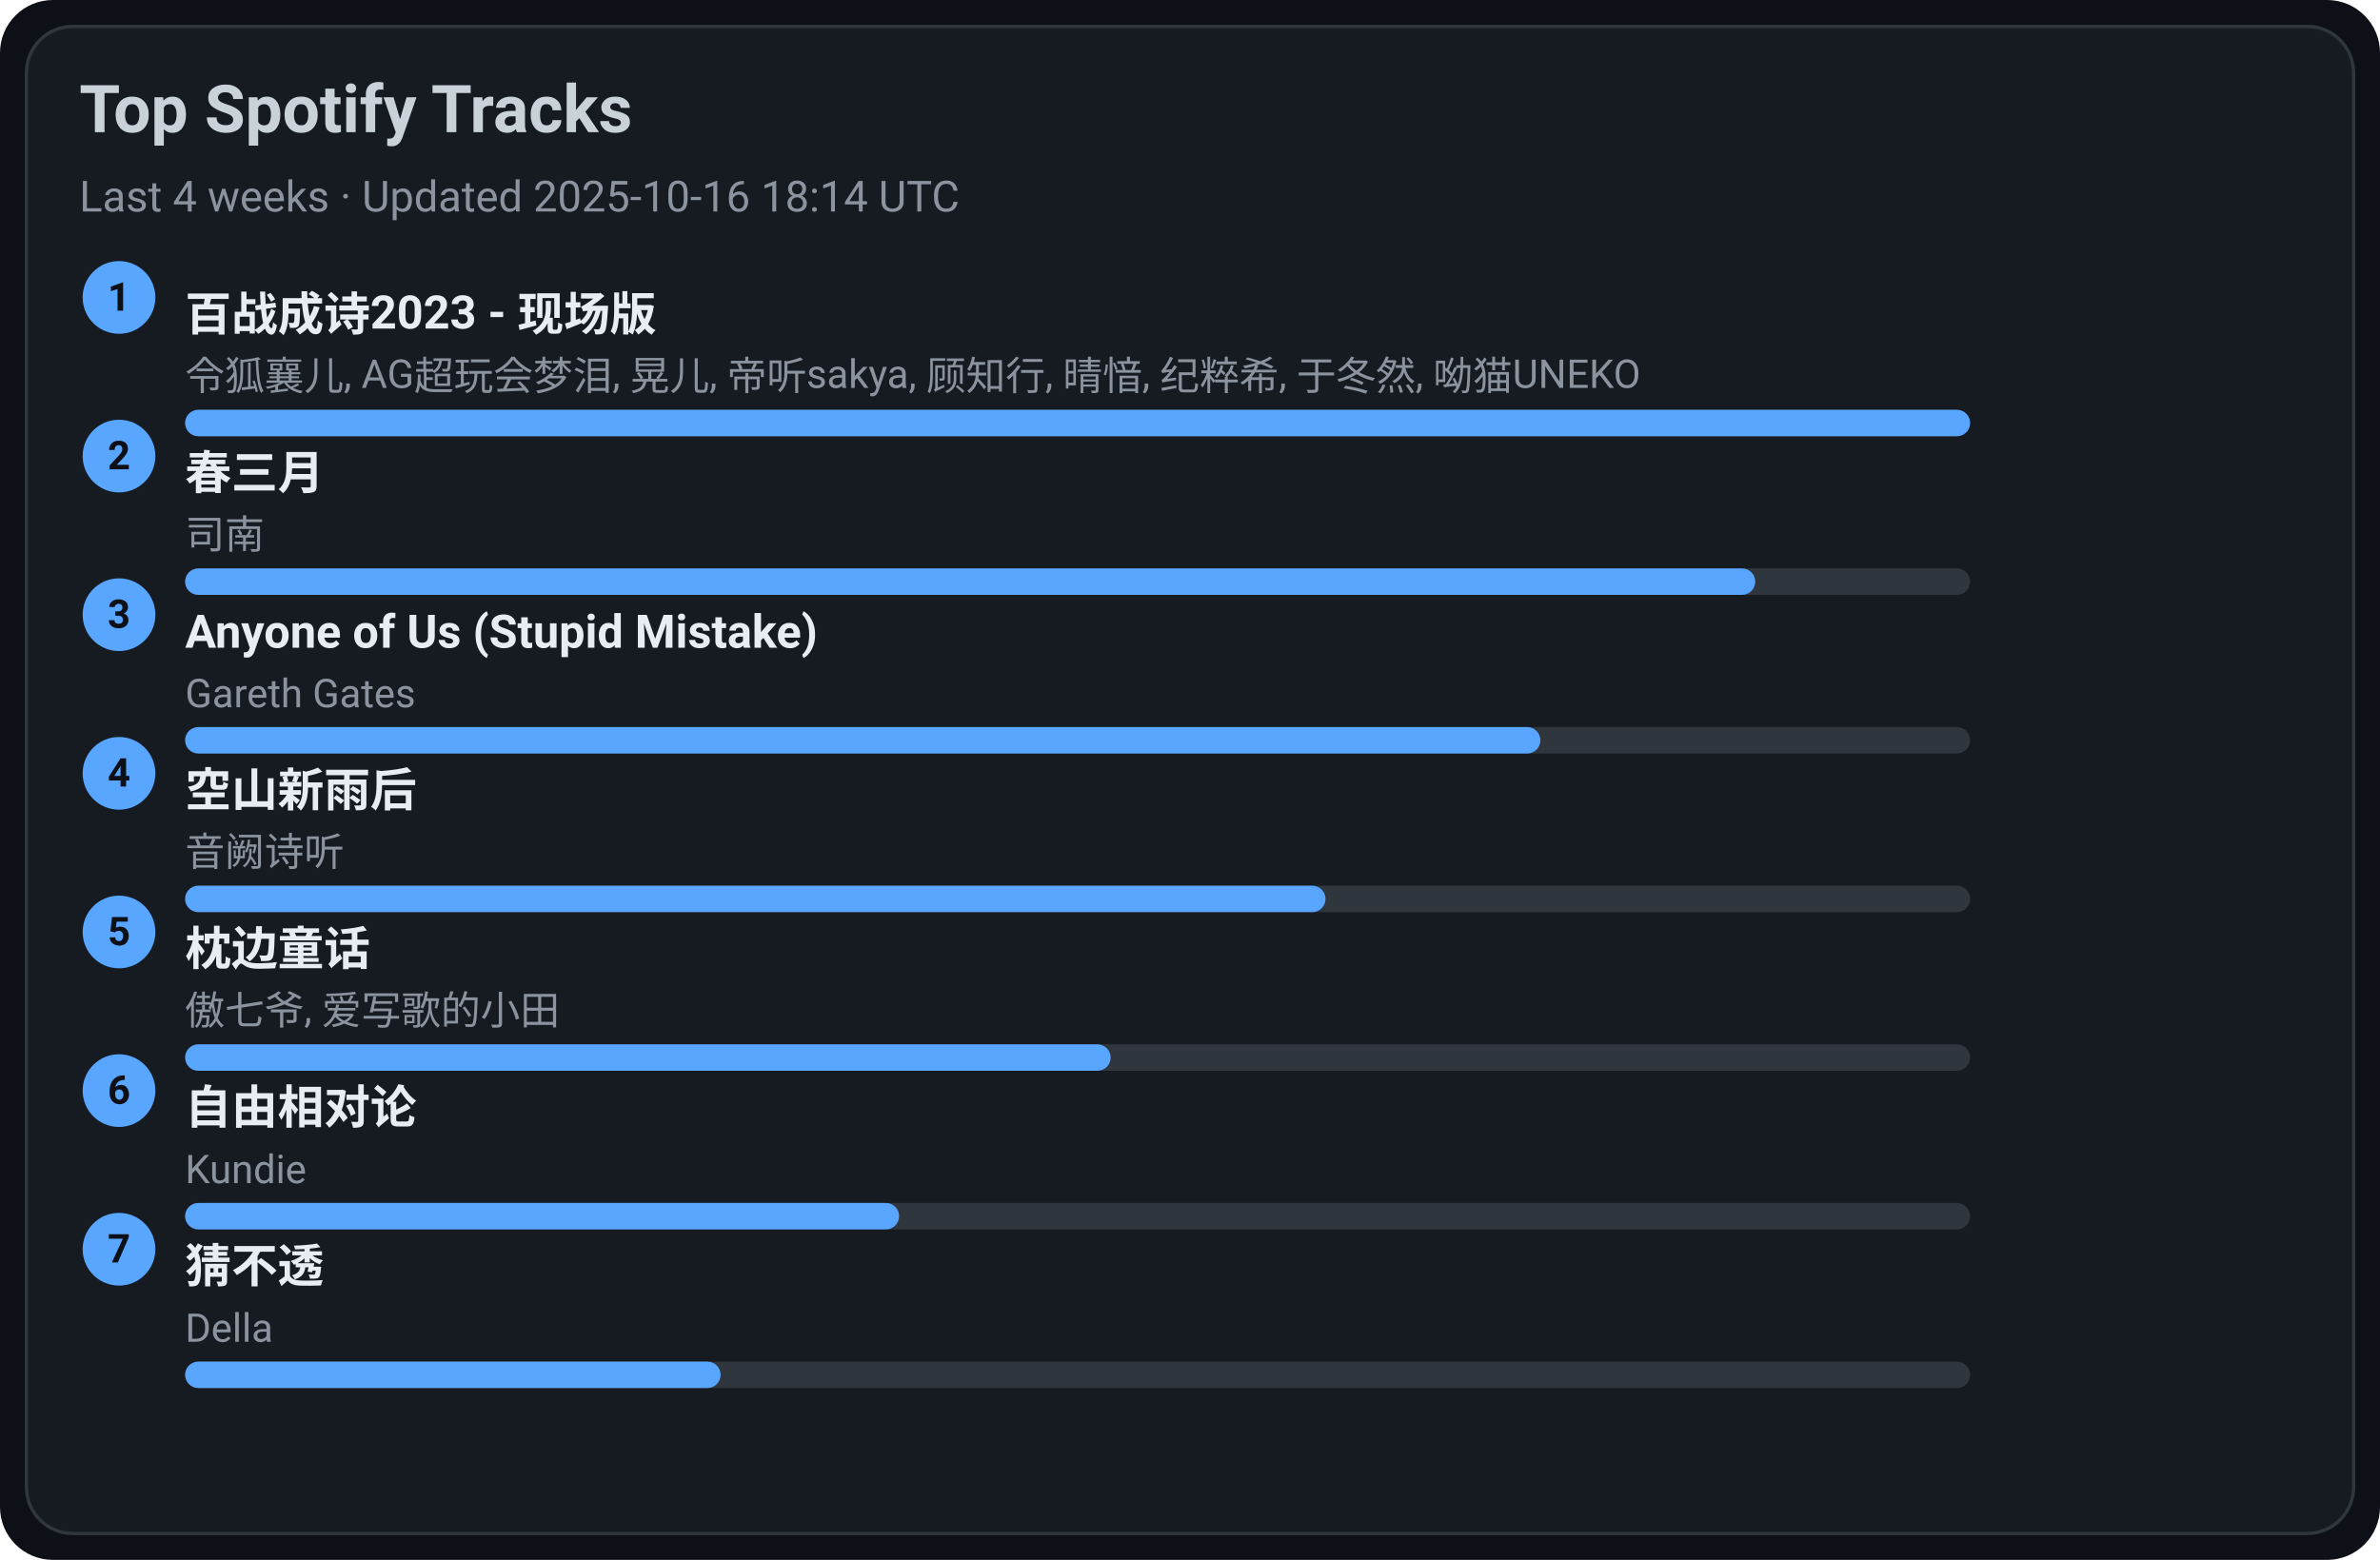
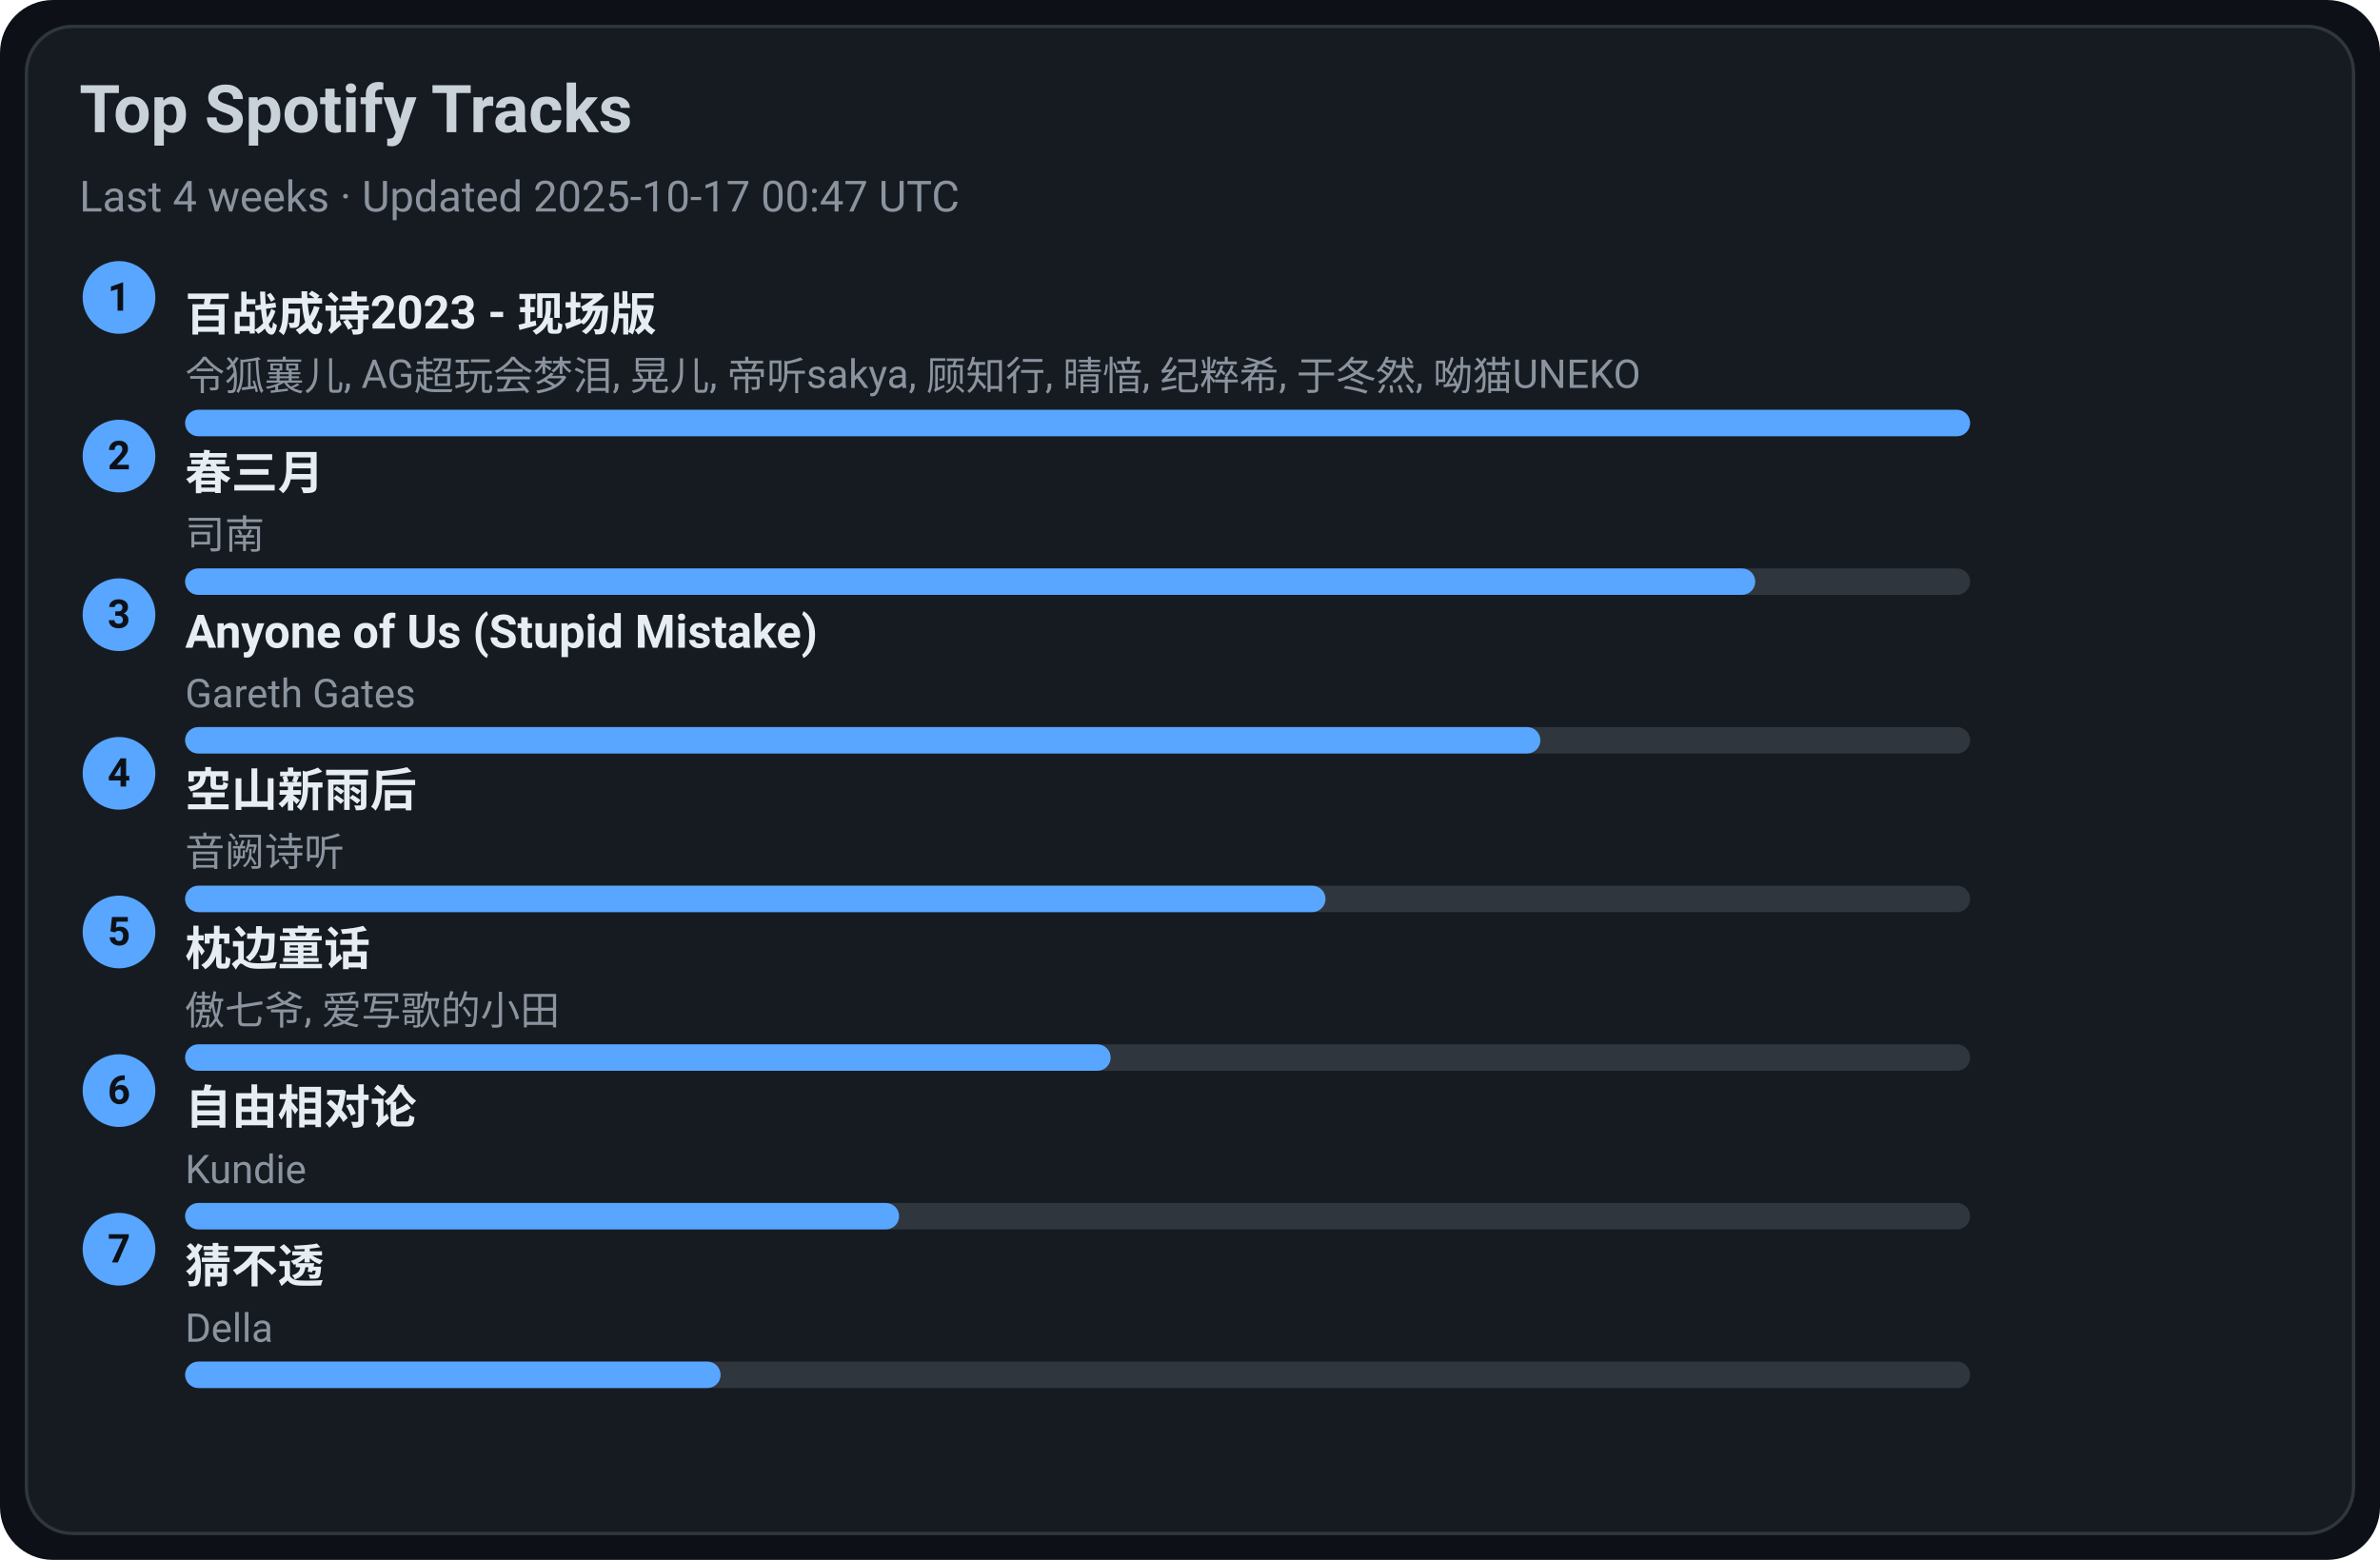
<svg xmlns="http://www.w3.org/2000/svg" width="720" height="472" viewBox="0 0 720 472">
  <style>text{font-family:-apple-system,BlinkMacSystemFont,Segoe UI,Roboto,Ubuntu,Helvetica Neue,Arial,Noto Sans,sans-serif}</style>
  <rect width="720" height="472" rx="16" fill="#0d1117" />
  <rect x="8" y="8" width="704" height="456" rx="14" fill="#161b22" stroke="#30363d" />
  <text x="24" y="40" font-size="20" fill="#c9d1d9" font-weight="600">Top Spotify Tracks</text>
-   <text x="24" y="64" font-size="13" fill="#8b949e">Last 4 weeks · Updated 2025-10-16 18:14 UTC</text>
+   <text x="24" y="64" font-size="13" fill="#8b949e">Last 4 weeks · Updated 2025-10-17 00:47 UTC</text>
  <circle cx="36" cy="90" r="11" fill="#58a6ff" />
  <text x="36" y="94" text-anchor="middle" font-size="12" fill="#0d1117" font-weight="700">1</text>
  <a href="https://open.spotify.com/track/2gttnS8fWnDwziLFt2TLEi" target="_blank" rel="noopener noreferrer">
    <text x="56" y="100" font-size="14" fill="#e6edf3" font-weight="600">百战成诗2023 - 现场版</text>
  </a>
  <text x="56" y="118" font-size="12" fill="#8b949e">令狐襄儿, AG超玩会梦泪, 晃儿, 帝听sakya, 顾知行, 晴愔, 纪粹希, 于冬然, 呦猫UNEKO</text>
  <rect x="56" y="124" width="540" height="8" rx="4" fill="#30363d" />
  <rect x="56" y="124" width="540" height="8" rx="4" fill="#58a6ff" />
  <circle cx="36" cy="138" r="11" fill="#58a6ff" />
  <text x="36" y="142" text-anchor="middle" font-size="12" fill="#0d1117" font-weight="700">2</text>
  <a href="https://open.spotify.com/track/5A9BOP4WTk2UayDlMb8w98" target="_blank" rel="noopener noreferrer">
    <text x="56" y="148" font-size="14" fill="#e6edf3" font-weight="600">春三月</text>
  </a>
  <text x="56" y="166" font-size="12" fill="#8b949e">司南</text>
  <rect x="56" y="172" width="540" height="8" rx="4" fill="#30363d" />
  <rect x="56" y="172" width="475" height="8" rx="4" fill="#58a6ff" />
  <circle cx="36" cy="186" r="11" fill="#58a6ff" />
  <text x="36" y="190" text-anchor="middle" font-size="12" fill="#0d1117" font-weight="700">3</text>
  <a href="https://open.spotify.com/track/7KZo8AI9F3Vnn3FXEYBL9f" target="_blank" rel="noopener noreferrer">
    <text x="56" y="196" font-size="14" fill="#e6edf3" font-weight="600">Anyone of Us (Stupid Mistake)</text>
  </a>
  <text x="56" y="214" font-size="12" fill="#8b949e">Gareth Gates</text>
  <rect x="56" y="220" width="540" height="8" rx="4" fill="#30363d" />
  <rect x="56" y="220" width="410" height="8" rx="4" fill="#58a6ff" />
  <circle cx="36" cy="234" r="11" fill="#58a6ff" />
  <text x="36" y="238" text-anchor="middle" font-size="12" fill="#0d1117" font-weight="700">4</text>
  <a href="https://open.spotify.com/track/7c1D58U8AIVOGlYzh5U6sk" target="_blank" rel="noopener noreferrer">
    <text x="56" y="244" font-size="14" fill="#e6edf3" font-weight="600">空山新雨后</text>
  </a>
  <text x="56" y="262" font-size="12" fill="#8b949e">音阙诗听</text>
  <rect x="56" y="268" width="540" height="8" rx="4" fill="#30363d" />
  <rect x="56" y="268" width="345" height="8" rx="4" fill="#58a6ff" />
  <circle cx="36" cy="282" r="11" fill="#58a6ff" />
  <text x="36" y="286" text-anchor="middle" font-size="12" fill="#0d1117" font-weight="700">5</text>
  <a href="https://open.spotify.com/track/3I8tlHNA9NM8dL0B23xGIY" target="_blank" rel="noopener noreferrer">
    <text x="56" y="292" font-size="14" fill="#e6edf3" font-weight="600">枕边童话</text>
  </a>
  <text x="56" y="310" font-size="12" fill="#8b949e">傲七爷, 爱写歌的小田</text>
  <rect x="56" y="316" width="540" height="8" rx="4" fill="#30363d" />
  <rect x="56" y="316" width="280" height="8" rx="4" fill="#58a6ff" />
  <circle cx="36" cy="330" r="11" fill="#58a6ff" />
  <text x="36" y="334" text-anchor="middle" font-size="12" fill="#0d1117" font-weight="700">6</text>
  <a href="https://open.spotify.com/track/1np2B0M4TkyE1xgpjG4dJn" target="_blank" rel="noopener noreferrer">
    <text x="56" y="340" font-size="14" fill="#e6edf3" font-weight="600">自由相对论</text>
  </a>
  <text x="56" y="358" font-size="12" fill="#8b949e">Kundie</text>
  <rect x="56" y="364" width="540" height="8" rx="4" fill="#30363d" />
  <rect x="56" y="364" width="216" height="8" rx="4" fill="#58a6ff" />
  <circle cx="36" cy="378" r="11" fill="#58a6ff" />
  <text x="36" y="382" text-anchor="middle" font-size="12" fill="#0d1117" font-weight="700">7</text>
  <a href="https://open.spotify.com/track/5FGzM47D9MUa0y7qb2D0Ix" target="_blank" rel="noopener noreferrer">
    <text x="56" y="388" font-size="14" fill="#e6edf3" font-weight="600">猜不透</text>
  </a>
  <text x="56" y="406" font-size="12" fill="#8b949e">Della</text>
  <rect x="56" y="412" width="540" height="8" rx="4" fill="#30363d" />
  <rect x="56" y="412" width="162" height="8" rx="4" fill="#58a6ff" />
</svg>
